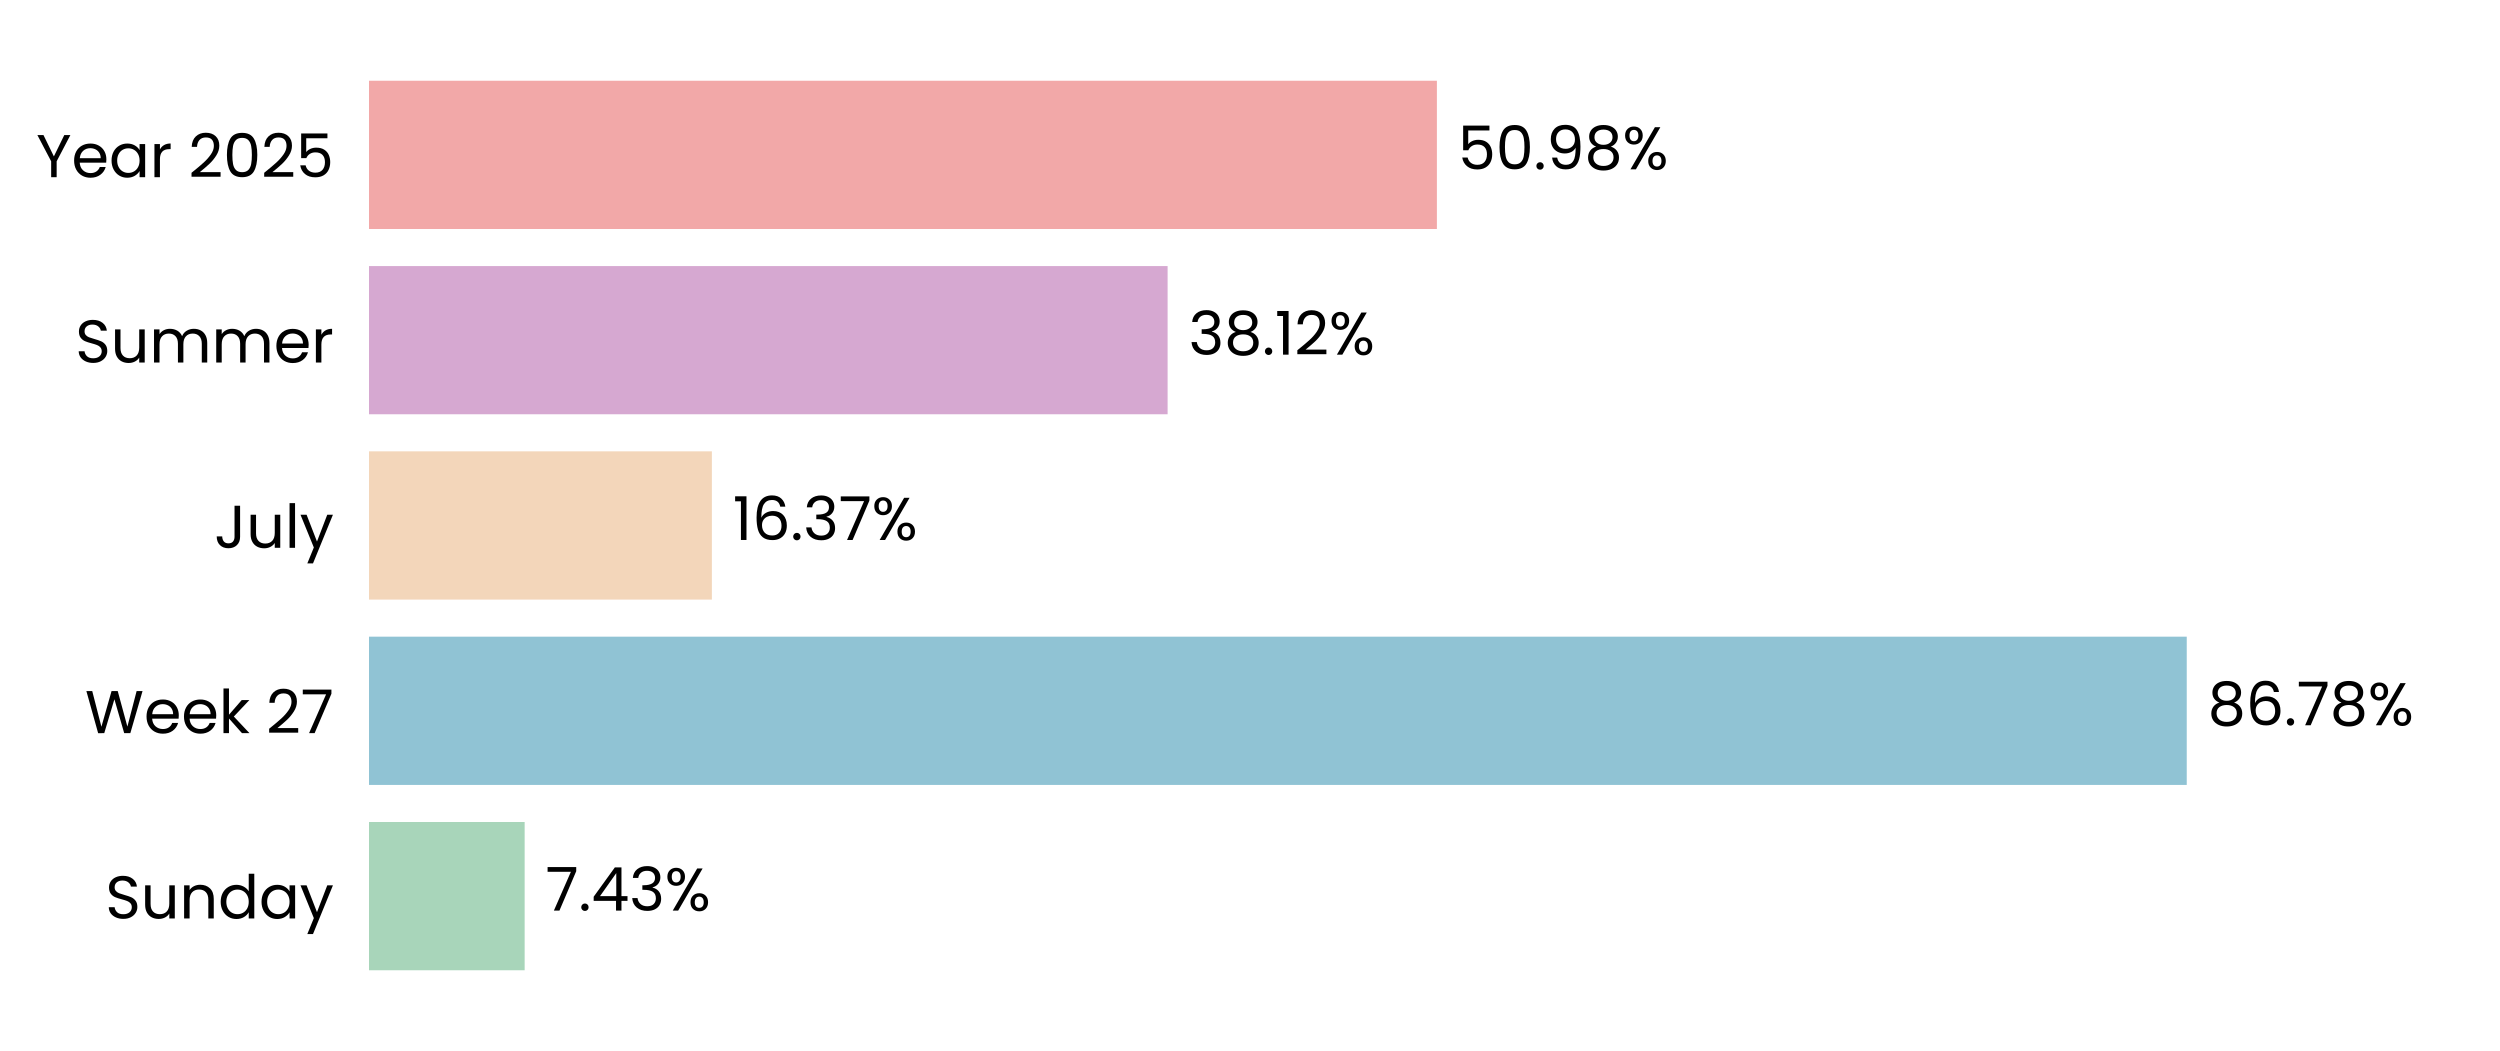
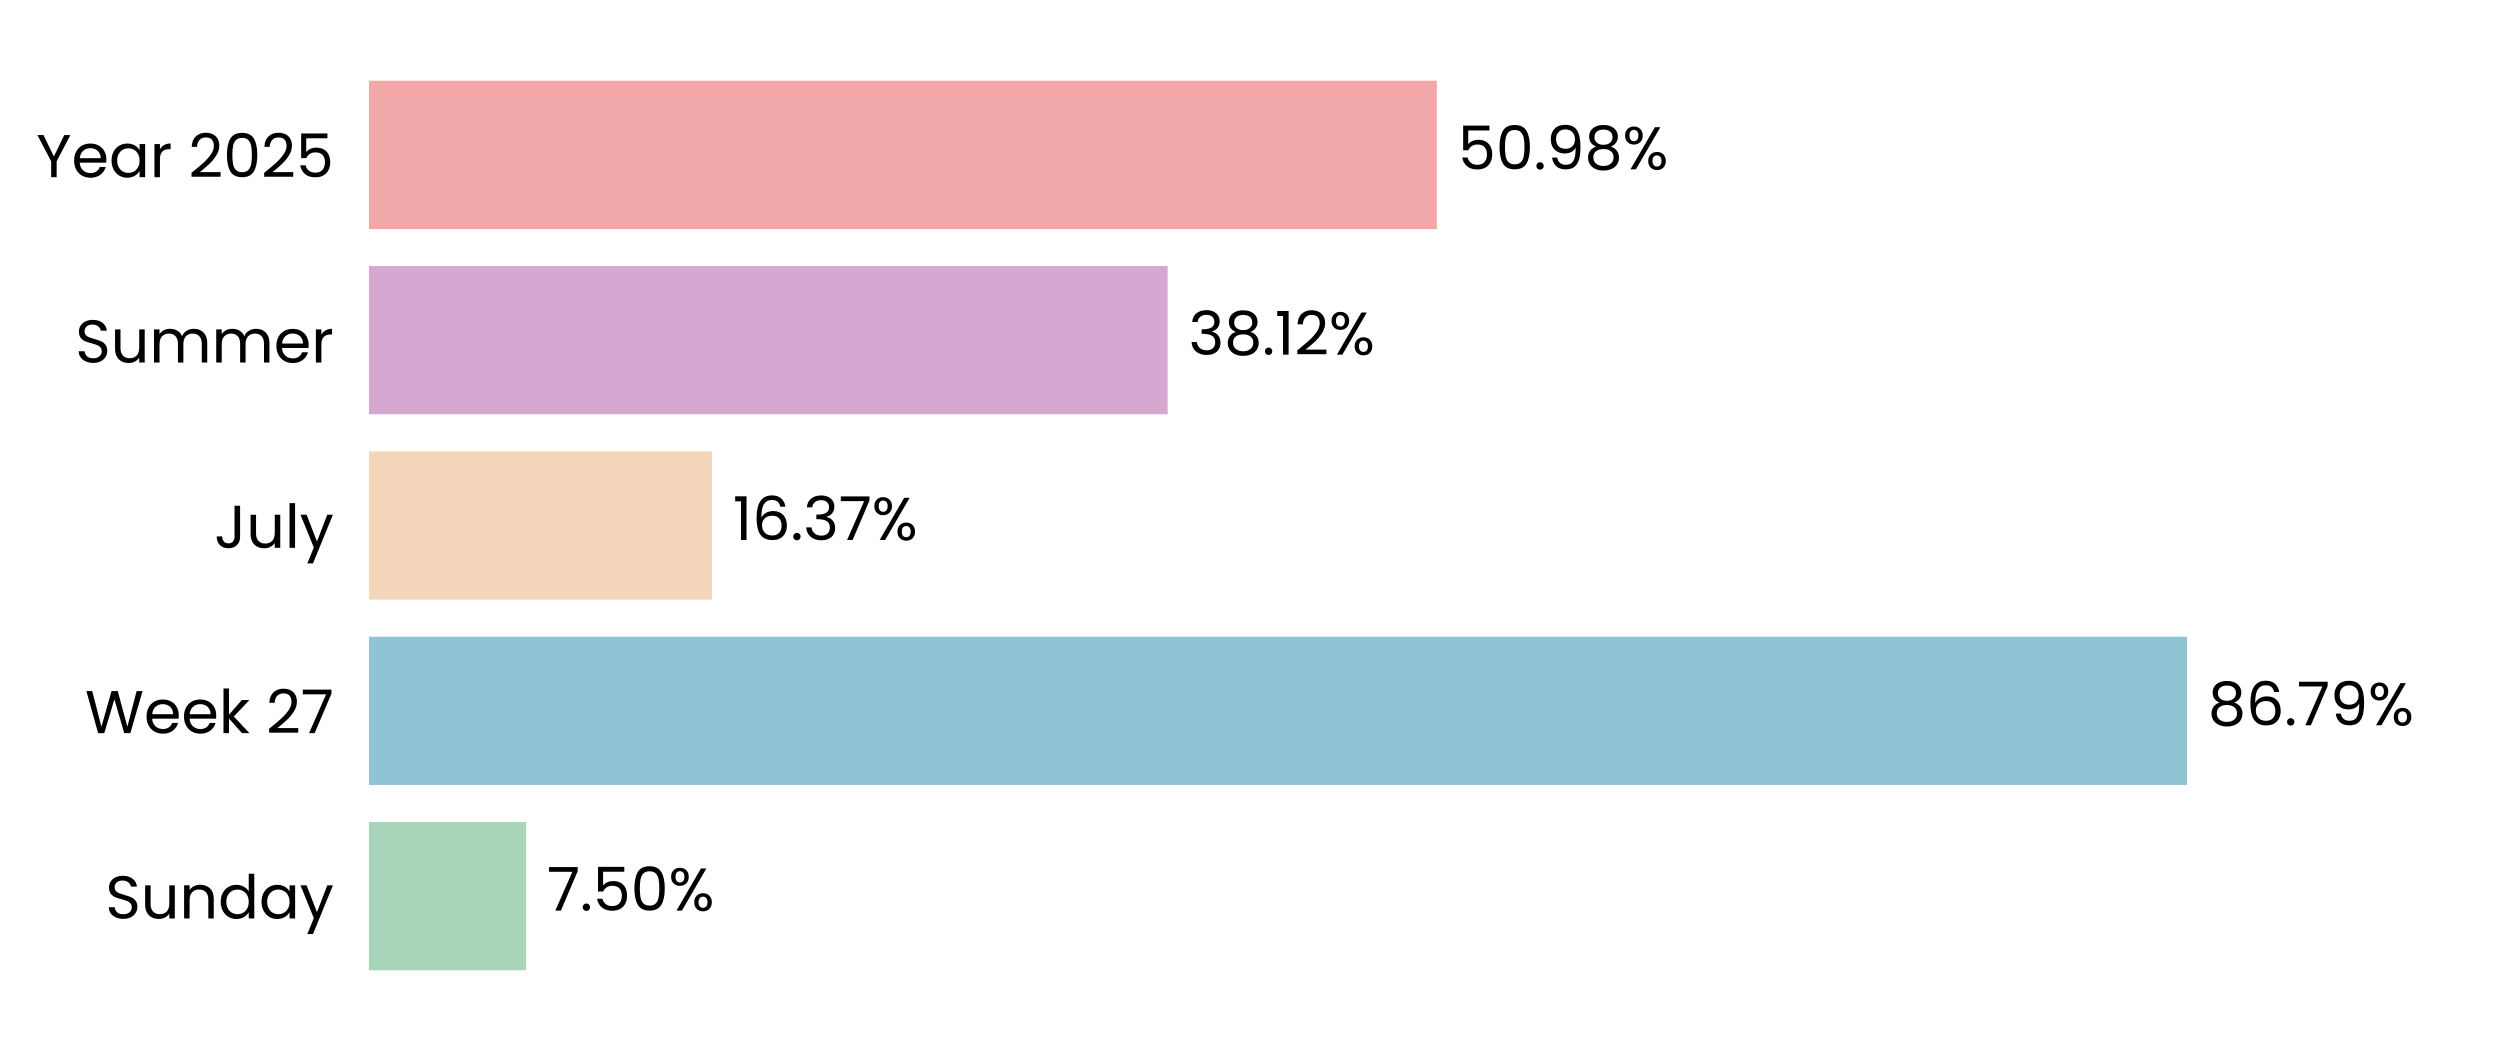
<svg xmlns="http://www.w3.org/2000/svg" xmlns:xlink="http://www.w3.org/1999/xlink" width="496.691pt" height="208.8pt" viewBox="0 0 496.691 208.8" version="1.1">
  <defs>
    <style type="text/css">*{stroke-linejoin: round; stroke-linecap: butt}</style>
  </defs>
  <g id="figure_1">
    <g id="patch_1">
      <path d="M 0 208.8  L 496.691 208.8  L 496.691 0  L 0 0  L 0 208.8  z " style="fill: none" />
    </g>
    <g id="axes_1">
      <g id="patch_2">
        <path d="M 73.311 201.6  L 489.491 201.6  L 489.491 7.2  L 73.311 7.2  L 73.311 201.6  z " style="fill: none" />
      </g>
      <g id="patch_3">
-         <path d="M 73.311 192.764  L 104.236 192.764  L 104.236 163.309  L 73.311 163.309  z " clip-path="url(#pd0ff8066f7)" style="fill: #a8d5ba" />
+         <path d="M 73.311 192.764  L 104.525 192.764  L 104.525 163.309  L 73.311 163.309  z " clip-path="url(#p069932943e)" style="fill: #a8d5ba" />
      </g>
      <g id="patch_4">
-         <path d="M 73.311 155.945  L 434.455 155.945  L 434.455 126.491  L 73.311 126.491  z " clip-path="url(#pd0ff8066f7)" style="fill: #90c3d4" />
+         <path d="M 73.311 155.945  L 434.496 155.945  L 434.496 126.491  L 73.311 126.491  z " clip-path="url(#p069932943e)" style="fill: #90c3d4" />
      </g>
      <g id="patch_5">
-         <path d="M 73.311 119.127  L 141.435 119.127  L 141.435 89.673  L 73.311 89.673  z " clip-path="url(#pd0ff8066f7)" style="fill: #f3d6ba" />
+         <path d="M 73.311 119.127  L 141.444 119.127  L 141.444 89.673  L 73.311 89.673  z " clip-path="url(#p069932943e)" style="fill: #f3d6ba" />
      </g>
      <g id="patch_6">
-         <path d="M 73.311 82.309  L 231.977 82.309  L 231.977 52.855  L 73.311 52.855  z " clip-path="url(#pd0ff8066f7)" style="fill: #d6a8d1" />
+         <path d="M 73.311 82.309  L 231.98 82.309  L 231.98 52.855  L 73.311 52.855  z " clip-path="url(#p069932943e)" style="fill: #d6a8d1" />
      </g>
      <g id="patch_7">
-         <path d="M 73.311 45.491  L 285.477 45.491  L 285.477 16.036  L 73.311 16.036  z " clip-path="url(#pd0ff8066f7)" style="fill: #f2a8a8" />
+         <path d="M 73.311 45.491  L 285.478 45.491  L 285.478 16.036  L 73.311 16.036  z " clip-path="url(#p069932943e)" style="fill: #f2a8a8" />
      </g>
      <g id="matplotlib.axis_1">
        <g id="ytick_1">
          <g id="text_1">
            <g transform="translate(20.92875 182.4764) scale(0.12 -0.12)">
              <defs>
                <path id="Poppins-Regular-53" d="M 1907 -45  Q 1466 -45 1117 112  Q 768 269 569 547  Q 371 826 365 1190  L 986 1190  Q 1018 877 1245 662  Q 1472 448 1907 448  Q 2323 448 2563 656  Q 2803 864 2803 1190  Q 2803 1446 2662 1606  Q 2522 1766 2310 1849  Q 2099 1933 1741 2029  Q 1299 2144 1033 2259  Q 768 2374 579 2620  Q 390 2867 390 3283  Q 390 3648 576 3929  Q 762 4211 1098 4364  Q 1434 4518 1869 4518  Q 2496 4518 2896 4204  Q 3296 3891 3347 3373  L 2707 3373  Q 2675 3629 2438 3824  Q 2202 4019 1811 4019  Q 1446 4019 1216 3830  Q 986 3642 986 3302  Q 986 3059 1123 2905  Q 1261 2752 1462 2672  Q 1664 2592 2029 2490  Q 2470 2368 2739 2249  Q 3008 2131 3200 1884  Q 3392 1638 3392 1216  Q 3392 890 3219 602  Q 3046 314 2707 134  Q 2368 -45 1907 -45  z " transform="scale(0.015625)" />
                <path id="Poppins-Regular-75" d="M 3603 3507  L 3603 0  L 3021 0  L 3021 518  Q 2854 250 2556 99  Q 2259 -51 1901 -51  Q 1491 -51 1164 118  Q 838 288 649 627  Q 461 966 461 1453  L 461 3507  L 1037 3507  L 1037 1530  Q 1037 1011 1299 732  Q 1562 454 2016 454  Q 2483 454 2752 742  Q 3021 1030 3021 1581  L 3021 3507  L 3603 3507  z " transform="scale(0.015625)" />
                <path id="Poppins-Regular-6e" d="M 2202 3571  Q 2842 3571 3238 3184  Q 3635 2797 3635 2067  L 3635 0  L 3059 0  L 3059 1984  Q 3059 2509 2796 2787  Q 2534 3066 2080 3066  Q 1619 3066 1347 2778  Q 1075 2490 1075 1939  L 1075 0  L 493 0  L 493 3507  L 1075 3507  L 1075 3008  Q 1248 3277 1545 3424  Q 1843 3571 2202 3571  z " transform="scale(0.015625)" />
                <path id="Poppins-Regular-64" d="M 275 1766  Q 275 2304 492 2710  Q 710 3117 1091 3341  Q 1472 3565 1946 3565  Q 2355 3565 2707 3376  Q 3059 3187 3245 2880  L 3245 4736  L 3834 4736  L 3834 0  L 3245 0  L 3245 659  Q 3072 346 2733 144  Q 2394 -58 1939 -58  Q 1472 -58 1091 172  Q 710 403 492 819  Q 275 1235 275 1766  z M 3245 1760  Q 3245 2157 3085 2451  Q 2925 2746 2653 2902  Q 2381 3059 2054 3059  Q 1728 3059 1459 2905  Q 1190 2752 1030 2457  Q 870 2163 870 1766  Q 870 1363 1030 1065  Q 1190 768 1459 611  Q 1728 454 2054 454  Q 2381 454 2653 611  Q 2925 768 3085 1065  Q 3245 1363 3245 1760  z " transform="scale(0.015625)" />
                <path id="Poppins-Regular-61" d="M 275 1766  Q 275 2304 492 2710  Q 710 3117 1091 3341  Q 1472 3565 1939 3565  Q 2400 3565 2739 3366  Q 3078 3168 3245 2867  L 3245 3507  L 3834 3507  L 3834 0  L 3245 0  L 3245 653  Q 3072 346 2729 144  Q 2387 -58 1933 -58  Q 1466 -58 1088 172  Q 710 403 492 819  Q 275 1235 275 1766  z M 3245 1760  Q 3245 2157 3085 2451  Q 2925 2746 2653 2902  Q 2381 3059 2054 3059  Q 1728 3059 1459 2905  Q 1190 2752 1030 2457  Q 870 2163 870 1766  Q 870 1363 1030 1065  Q 1190 768 1459 611  Q 1728 454 2054 454  Q 2381 454 2653 611  Q 2925 768 3085 1065  Q 3245 1363 3245 1760  z " transform="scale(0.015625)" />
                <path id="Poppins-Regular-79" d="M 3514 3507  L 1402 -1651  L 800 -1651  L 1491 38  L 77 3507  L 723 3507  L 1824 666  L 2912 3507  L 3514 3507  z " transform="scale(0.015625)" />
              </defs>
              <use xlink:href="#Poppins-Regular-53" />
              <use xlink:href="#Poppins-Regular-75" transform="translate(58.7 0)" />
              <use xlink:href="#Poppins-Regular-6e" transform="translate(122.7 0)" />
              <use xlink:href="#Poppins-Regular-64" transform="translate(186.7 0)" />
              <use xlink:href="#Poppins-Regular-61" transform="translate(254.3 0)" />
              <use xlink:href="#Poppins-Regular-79" transform="translate(321.8999 0)" />
            </g>
          </g>
        </g>
        <g id="ytick_2">
          <g id="text_2">
            <g transform="translate(16.88437 145.6582) scale(0.12 -0.12)">
              <defs>
                <path id="Poppins-Regular-57" d="M 6099 4461  L 4806 0  L 4154 0  L 3117 3590  L 2042 0  L 1395 -6  L 147 4461  L 768 4461  L 1741 678  L 2816 4461  L 3469 4461  L 4493 691  L 5472 4461  L 6099 4461  z " transform="scale(0.015625)" />
                <path id="Poppins-Regular-65" d="M 3693 1888  Q 3693 1722 3674 1536  L 870 1536  Q 902 1018 1225 726  Q 1549 435 2010 435  Q 2387 435 2640 611  Q 2893 787 2995 1082  L 3622 1082  Q 3482 576 3059 259  Q 2637 -58 2010 -58  Q 1510 -58 1116 166  Q 723 390 499 803  Q 275 1216 275 1760  Q 275 2304 492 2713  Q 710 3123 1104 3344  Q 1498 3565 2010 3565  Q 2509 3565 2893 3347  Q 3277 3130 3485 2749  Q 3693 2368 3693 1888  z M 3091 2010  Q 3091 2342 2944 2582  Q 2797 2822 2544 2947  Q 2291 3072 1984 3072  Q 1542 3072 1232 2790  Q 922 2509 877 2010  L 3091 2010  z " transform="scale(0.015625)" />
                <path id="Poppins-Regular-6b" d="M 2451 0  L 1075 1549  L 1075 0  L 493 0  L 493 4736  L 1075 4736  L 1075 1952  L 2426 3507  L 3238 3507  L 1587 1760  L 3245 0  L 2451 0  z " transform="scale(0.015625)" />
                <path id="Poppins-Regular-20" transform="scale(0.015625)" />
                <path id="Poppins-Regular-32" d="M 326 467  Q 1139 1120 1600 1539  Q 2061 1958 2377 2416  Q 2694 2874 2694 3315  Q 2694 3731 2492 3971  Q 2291 4211 1843 4211  Q 1408 4211 1168 3939  Q 928 3667 909 3213  L 346 3213  Q 371 3930 780 4320  Q 1190 4710 1837 4710  Q 2496 4710 2883 4345  Q 3270 3981 3270 3341  Q 3270 2810 2953 2307  Q 2637 1805 2233 1424  Q 1830 1043 1203 538  L 3405 538  L 3405 51  L 326 51  L 326 467  z " transform="scale(0.015625)" />
                <path id="Poppins-Regular-37" d="M 3245 4173  L 1466 0  L 877 0  L 2682 4115  L 211 4115  L 211 4614  L 3245 4614  L 3245 4173  z " transform="scale(0.015625)" />
              </defs>
              <use xlink:href="#Poppins-Regular-57" />
              <use xlink:href="#Poppins-Regular-65" transform="translate(97.59999 0)" />
              <use xlink:href="#Poppins-Regular-65" transform="translate(159.6 0)" />
              <use xlink:href="#Poppins-Regular-6b" transform="translate(221.6 0)" />
              <use xlink:href="#Poppins-Regular-20" transform="translate(273.0999 0)" />
              <use xlink:href="#Poppins-Regular-32" transform="translate(299.7999 0)" />
              <use xlink:href="#Poppins-Regular-37" transform="translate(357.2999 0)" />
            </g>
          </g>
        </g>
        <g id="ytick_3">
          <g id="text_3">
            <g transform="translate(42.56437 108.84) scale(0.12 -0.12)">
              <defs>
                <path id="Poppins-Regular-4a" d="M 2739 4461  L 2739 1165  Q 2739 614 2400 284  Q 2061 -45 1504 -45  Q 941 -45 601 291  Q 262 627 262 1210  L 845 1210  Q 851 883 1014 678  Q 1178 474 1504 474  Q 1830 474 1990 669  Q 2150 864 2150 1165  L 2150 4461  L 2739 4461  z " transform="scale(0.015625)" />
                <path id="Poppins-Regular-6c" d="M 1075 4736  L 1075 0  L 493 0  L 493 4736  L 1075 4736  z " transform="scale(0.015625)" />
              </defs>
              <use xlink:href="#Poppins-Regular-4a" />
              <use xlink:href="#Poppins-Regular-75" transform="translate(52.99999 0)" />
              <use xlink:href="#Poppins-Regular-6c" transform="translate(117 0)" />
              <use xlink:href="#Poppins-Regular-79" transform="translate(141.6 0)" />
            </g>
          </g>
        </g>
        <g id="ytick_4">
          <g id="text_4">
            <g transform="translate(14.95125 72.02182) scale(0.12 -0.12)">
              <defs>
                <path id="Poppins-Regular-6d" d="M 4710 3571  Q 5120 3571 5440 3401  Q 5760 3232 5945 2893  Q 6131 2554 6131 2067  L 6131 0  L 5555 0  L 5555 1984  Q 5555 2509 5296 2787  Q 5037 3066 4595 3066  Q 4141 3066 3872 2774  Q 3603 2483 3603 1933  L 3603 0  L 3027 0  L 3027 1984  Q 3027 2509 2768 2787  Q 2509 3066 2067 3066  Q 1613 3066 1344 2774  Q 1075 2483 1075 1933  L 1075 0  L 493 0  L 493 3507  L 1075 3507  L 1075 3002  Q 1248 3277 1539 3424  Q 1830 3571 2182 3571  Q 2624 3571 2963 3372  Q 3302 3174 3469 2790  Q 3616 3162 3955 3366  Q 4294 3571 4710 3571  z " transform="scale(0.015625)" />
                <path id="Poppins-Regular-72" d="M 1075 2938  Q 1229 3238 1513 3404  Q 1798 3571 2208 3571  L 2208 2970  L 2054 2970  Q 1075 2970 1075 1907  L 1075 0  L 493 0  L 493 3507  L 1075 3507  L 1075 2938  z " transform="scale(0.015625)" />
              </defs>
              <use xlink:href="#Poppins-Regular-53" />
              <use xlink:href="#Poppins-Regular-75" transform="translate(58.7 0)" />
              <use xlink:href="#Poppins-Regular-6d" transform="translate(122.7 0)" />
              <use xlink:href="#Poppins-Regular-6d" transform="translate(225.7 0)" />
              <use xlink:href="#Poppins-Regular-65" transform="translate(328.7 0)" />
              <use xlink:href="#Poppins-Regular-72" transform="translate(390.6999 0)" />
            </g>
          </g>
        </g>
        <g id="ytick_5">
          <g id="text_5">
            <g transform="translate(7.2 35.20364) scale(0.12 -0.12)">
              <defs>
                <path id="Poppins-Regular-59" d="M 3616 4461  L 2163 1683  L 2163 0  L 1581 0  L 1581 1683  L 122 4461  L 768 4461  L 1869 2202  L 2970 4461  L 3616 4461  z " transform="scale(0.015625)" />
                <path id="Poppins-Regular-30" d="M 397 2362  Q 397 3462 755 4080  Q 1114 4698 2010 4698  Q 2899 4698 3257 4080  Q 3616 3462 3616 2362  Q 3616 1242 3257 621  Q 2899 0 2010 0  Q 1114 0 755 621  Q 397 1242 397 2362  z M 3040 2362  Q 3040 2918 2966 3305  Q 2893 3693 2665 3929  Q 2438 4166 2010 4166  Q 1574 4166 1347 3929  Q 1120 3693 1046 3305  Q 973 2918 973 2362  Q 973 1786 1046 1395  Q 1120 1005 1347 768  Q 1574 531 2010 531  Q 2438 531 2665 768  Q 2893 1005 2966 1395  Q 3040 1786 3040 2362  z " transform="scale(0.015625)" />
                <path id="Poppins-Regular-35" d="M 3347 4122  L 1101 4122  L 1101 2662  Q 1248 2867 1536 2998  Q 1824 3130 2157 3130  Q 2688 3130 3021 2909  Q 3354 2688 3498 2339  Q 3642 1990 3642 1600  Q 3642 1139 3469 774  Q 3296 410 2941 198  Q 2586 -13 2061 -13  Q 1389 -13 973 332  Q 557 678 467 1254  L 1037 1254  Q 1120 890 1389 685  Q 1658 480 2067 480  Q 2573 480 2829 784  Q 3085 1088 3085 1587  Q 3085 2086 2829 2358  Q 2573 2630 2074 2630  Q 1734 2630 1481 2467  Q 1229 2304 1114 2022  L 563 2022  L 563 4634  L 3347 4634  L 3347 4122  z " transform="scale(0.015625)" />
              </defs>
              <use xlink:href="#Poppins-Regular-59" />
              <use xlink:href="#Poppins-Regular-65" transform="translate(58.39999 0)" />
              <use xlink:href="#Poppins-Regular-61" transform="translate(120.4 0)" />
              <use xlink:href="#Poppins-Regular-72" transform="translate(188 0)" />
              <use xlink:href="#Poppins-Regular-20" transform="translate(225.3 0)" />
              <use xlink:href="#Poppins-Regular-32" transform="translate(252 0)" />
              <use xlink:href="#Poppins-Regular-30" transform="translate(309.4999 0)" />
              <use xlink:href="#Poppins-Regular-32" transform="translate(372.2999 0)" />
              <use xlink:href="#Poppins-Regular-35" transform="translate(429.7999 0)" />
            </g>
          </g>
        </g>
      </g>
      <g id="text_6">
-         <g transform="translate(108.3975 180.9164) scale(0.12 -0.12)">
+         <g transform="translate(108.6865 180.9164) scale(0.12 -0.12)">
          <defs>
            <path id="Poppins-Regular-2e" d="M 678 -38  Q 512 -38 397 77  Q 282 192 282 358  Q 282 525 397 640  Q 512 755 678 755  Q 838 755 950 640  Q 1062 525 1062 358  Q 1062 192 950 77  Q 838 -38 678 -38  z " transform="scale(0.015625)" />
-             <path id="Poppins-Regular-34" d="M 256 1030  L 256 1472  L 2502 4582  L 3200 4582  L 3200 1536  L 3840 1536  L 3840 1030  L 3200 1030  L 3200 0  L 2624 0  L 2624 1030  L 256 1030  z M 2650 3974  L 928 1536  L 2650 1536  L 2650 3974  z " transform="scale(0.015625)" />
-             <path id="Poppins-Regular-33" d="M 384 3462  Q 429 4051 838 4384  Q 1248 4717 1901 4717  Q 2336 4717 2653 4560  Q 2970 4403 3133 4134  Q 3296 3866 3296 3526  Q 3296 3130 3069 2842  Q 2842 2554 2477 2470  L 2477 2438  Q 2893 2336 3136 2035  Q 3379 1734 3379 1248  Q 3379 883 3212 592  Q 3046 301 2713 134  Q 2381 -32 1914 -32  Q 1235 -32 800 323  Q 365 678 314 1331  L 877 1331  Q 922 947 1190 704  Q 1459 461 1907 461  Q 2355 461 2588 694  Q 2822 928 2822 1299  Q 2822 1779 2502 1990  Q 2182 2202 1536 2202  L 1389 2202  L 1389 2688  L 1542 2688  Q 2131 2694 2432 2883  Q 2733 3072 2733 3469  Q 2733 3808 2512 4013  Q 2291 4218 1882 4218  Q 1485 4218 1241 4013  Q 998 3808 954 3462  L 384 3462  z " transform="scale(0.015625)" />
            <path id="Poppins-Regular-25" d="M 269 3584  Q 269 4019 531 4278  Q 794 4538 1203 4538  Q 1613 4538 1875 4278  Q 2138 4019 2138 3584  Q 2138 3142 1875 2883  Q 1613 2624 1203 2624  Q 794 2624 531 2883  Q 269 3142 269 3584  z M 4006 4467  L 1414 0  L 838 0  L 3430 4467  L 4006 4467  z M 1203 4179  Q 986 4179 861 4028  Q 736 3878 736 3584  Q 736 3290 861 3136  Q 986 2982 1203 2982  Q 1421 2982 1549 3139  Q 1677 3296 1677 3584  Q 1677 3878 1549 4028  Q 1421 4179 1203 4179  z M 2720 883  Q 2720 1325 2982 1584  Q 3245 1843 3654 1843  Q 4064 1843 4323 1584  Q 4582 1325 4582 883  Q 4582 448 4323 185  Q 4064 -77 3654 -77  Q 3245 -77 2982 182  Q 2720 442 2720 883  z M 3648 1478  Q 3430 1478 3302 1328  Q 3174 1178 3174 883  Q 3174 595 3302 444  Q 3430 294 3648 294  Q 3866 294 3994 444  Q 4122 595 4122 883  Q 4122 1178 3994 1328  Q 3866 1478 3648 1478  z " transform="scale(0.015625)" />
          </defs>
          <use xlink:href="#Poppins-Regular-37" />
          <use xlink:href="#Poppins-Regular-2e" transform="translate(54.59999 0)" />
-           <use xlink:href="#Poppins-Regular-34" transform="translate(75.59998 0)" />
-           <use xlink:href="#Poppins-Regular-33" transform="translate(138.5 0)" />
-           <use xlink:href="#Poppins-Regular-25" transform="translate(197.4 0)" />
+           <use xlink:href="#Poppins-Regular-35" transform="translate(75.59998 0)" />
+           <use xlink:href="#Poppins-Regular-30" transform="translate(138.4 0)" />
+           <use xlink:href="#Poppins-Regular-25" transform="translate(201.2 0)" />
        </g>
      </g>
      <g id="text_7">
-         <g transform="translate(438.6165 144.0982) scale(0.12 -0.12)">
+         <g transform="translate(438.6578 144.0982) scale(0.12 -0.12)">
          <defs>
            <path id="Poppins-Regular-38" d="M 1242 2406  Q 883 2547 691 2816  Q 499 3085 499 3469  Q 499 3814 672 4092  Q 845 4371 1187 4534  Q 1530 4698 2016 4698  Q 2502 4698 2844 4534  Q 3187 4371 3363 4092  Q 3539 3814 3539 3469  Q 3539 3098 3340 2819  Q 3142 2541 2797 2406  Q 3194 2285 3427 1981  Q 3661 1677 3661 1248  Q 3661 832 3456 521  Q 3251 211 2876 41  Q 2502 -128 2016 -128  Q 1530 -128 1162 41  Q 794 211 589 521  Q 384 832 384 1248  Q 384 1677 614 1984  Q 845 2291 1242 2406  z M 2976 3398  Q 2976 3789 2720 4000  Q 2464 4211 2016 4211  Q 1574 4211 1318 4000  Q 1062 3789 1062 3392  Q 1062 3034 1328 2816  Q 1594 2598 2016 2598  Q 2445 2598 2710 2819  Q 2976 3040 2976 3398  z M 2016 2150  Q 1542 2150 1241 1929  Q 941 1709 941 1267  Q 941 858 1232 608  Q 1523 358 2016 358  Q 2509 358 2797 608  Q 3085 858 3085 1267  Q 3085 1696 2790 1923  Q 2496 2150 2016 2150  z " transform="scale(0.015625)" />
            <path id="Poppins-Regular-36" d="M 2976 3526  Q 2835 4237 2099 4237  Q 1530 4237 1248 3798  Q 966 3360 973 2355  Q 1120 2688 1462 2877  Q 1805 3066 2227 3066  Q 2886 3066 3280 2656  Q 3674 2246 3674 1523  Q 3674 1088 3504 742  Q 3334 397 2992 192  Q 2650 -13 2163 -13  Q 1504 -13 1133 281  Q 762 576 614 1094  Q 467 1613 467 2374  Q 467 4723 2106 4723  Q 2733 4723 3091 4384  Q 3450 4045 3514 3526  L 2976 3526  z M 2106 2573  Q 1830 2573 1587 2461  Q 1344 2349 1193 2121  Q 1043 1894 1043 1568  Q 1043 1082 1324 778  Q 1606 474 2131 474  Q 2579 474 2844 752  Q 3110 1030 3110 1504  Q 3110 2003 2854 2288  Q 2598 2573 2106 2573  z " transform="scale(0.015625)" />
+             <path id="Poppins-Regular-39" d="M 1146 1242  Q 1210 877 1443 678  Q 1677 480 2074 480  Q 2605 480 2857 896  Q 3110 1312 3098 2298  Q 2963 2010 2649 1846  Q 2336 1683 1952 1683  Q 1523 1683 1187 1859  Q 851 2035 659 2374  Q 467 2714 467 3194  Q 467 3878 864 4297  Q 1261 4717 1990 4717  Q 2886 4717 3248 4134  Q 3610 3552 3610 2400  Q 3610 1594 3466 1069  Q 3322 544 2979 269  Q 2637 -6 2042 -6  Q 1389 -6 1024 346  Q 659 698 608 1242  L 1146 1242  z M 2048 2176  Q 2477 2176 2752 2441  Q 3027 2707 3027 3162  Q 3027 3642 2758 3936  Q 2490 4230 2003 4230  Q 1555 4230 1289 3948  Q 1024 3667 1024 3206  Q 1024 2739 1286 2457  Q 1549 2176 2048 2176  z " transform="scale(0.015625)" />
          </defs>
          <use xlink:href="#Poppins-Regular-38" />
          <use xlink:href="#Poppins-Regular-36" transform="translate(63.09999 0)" />
          <use xlink:href="#Poppins-Regular-2e" transform="translate(126.6 0)" />
          <use xlink:href="#Poppins-Regular-37" transform="translate(147.6 0)" />
-           <use xlink:href="#Poppins-Regular-38" transform="translate(202.2 0)" />
-           <use xlink:href="#Poppins-Regular-25" transform="translate(265.2999 0)" />
+           <use xlink:href="#Poppins-Regular-39" transform="translate(202.2 0)" />
+           <use xlink:href="#Poppins-Regular-25" transform="translate(265.1999 0)" />
        </g>
      </g>
      <g id="text_8">
-         <g transform="translate(145.5964 107.28) scale(0.12 -0.12)">
+         <g transform="translate(145.6057 107.28) scale(0.12 -0.12)">
          <defs>
            <path id="Poppins-Regular-31" d="M 243 4096  L 243 4627  L 1446 4627  L 1446 0  L 858 0  L 858 4096  L 243 4096  z " transform="scale(0.015625)" />
+             <path id="Poppins-Regular-33" d="M 384 3462  Q 429 4051 838 4384  Q 1248 4717 1901 4717  Q 2336 4717 2653 4560  Q 2970 4403 3133 4134  Q 3296 3866 3296 3526  Q 3296 3130 3069 2842  Q 2842 2554 2477 2470  L 2477 2438  Q 2893 2336 3136 2035  Q 3379 1734 3379 1248  Q 3379 883 3212 592  Q 3046 301 2713 134  Q 2381 -32 1914 -32  Q 1235 -32 800 323  Q 365 678 314 1331  L 877 1331  Q 922 947 1190 704  Q 1459 461 1907 461  Q 2355 461 2588 694  Q 2822 928 2822 1299  Q 2822 1779 2502 1990  Q 2182 2202 1536 2202  L 1389 2202  L 1389 2688  L 1542 2688  Q 2131 2694 2432 2883  Q 2733 3072 2733 3469  Q 2733 3808 2512 4013  Q 2291 4218 1882 4218  Q 1485 4218 1241 4013  Q 998 3808 954 3462  L 384 3462  z " transform="scale(0.015625)" />
          </defs>
          <use xlink:href="#Poppins-Regular-31" />
          <use xlink:href="#Poppins-Regular-36" transform="translate(31.99998 0)" />
          <use xlink:href="#Poppins-Regular-2e" transform="translate(95.49997 0)" />
          <use xlink:href="#Poppins-Regular-33" transform="translate(116.5 0)" />
          <use xlink:href="#Poppins-Regular-37" transform="translate(175.3999 0)" />
          <use xlink:href="#Poppins-Regular-25" transform="translate(229.9999 0)" />
        </g>
      </g>
      <g id="text_9">
-         <g transform="translate(236.1385 70.46182) scale(0.12 -0.12)">
+         <g transform="translate(236.1417 70.46182) scale(0.12 -0.12)">
          <use xlink:href="#Poppins-Regular-33" />
          <use xlink:href="#Poppins-Regular-38" transform="translate(58.89999 0)" />
          <use xlink:href="#Poppins-Regular-2e" transform="translate(122 0)" />
          <use xlink:href="#Poppins-Regular-31" transform="translate(143 0)" />
          <use xlink:href="#Poppins-Regular-32" transform="translate(175 0)" />
          <use xlink:href="#Poppins-Regular-25" transform="translate(232.4999 0)" />
        </g>
      </g>
      <g id="text_10">
-         <g transform="translate(289.6385 33.64364) scale(0.12 -0.12)">
-           <defs>
-             <path id="Poppins-Regular-39" d="M 1146 1242  Q 1210 877 1443 678  Q 1677 480 2074 480  Q 2605 480 2857 896  Q 3110 1312 3098 2298  Q 2963 2010 2649 1846  Q 2336 1683 1952 1683  Q 1523 1683 1187 1859  Q 851 2035 659 2374  Q 467 2714 467 3194  Q 467 3878 864 4297  Q 1261 4717 1990 4717  Q 2886 4717 3248 4134  Q 3610 3552 3610 2400  Q 3610 1594 3466 1069  Q 3322 544 2979 269  Q 2637 -6 2042 -6  Q 1389 -6 1024 346  Q 659 698 608 1242  L 1146 1242  z M 2048 2176  Q 2477 2176 2752 2441  Q 3027 2707 3027 3162  Q 3027 3642 2758 3936  Q 2490 4230 2003 4230  Q 1555 4230 1289 3948  Q 1024 3667 1024 3206  Q 1024 2739 1286 2457  Q 1549 2176 2048 2176  z " transform="scale(0.015625)" />
-           </defs>
+         <g transform="translate(289.6393 33.64364) scale(0.12 -0.12)">
          <use xlink:href="#Poppins-Regular-35" />
          <use xlink:href="#Poppins-Regular-30" transform="translate(62.79999 0)" />
          <use xlink:href="#Poppins-Regular-2e" transform="translate(125.6 0)" />
          <use xlink:href="#Poppins-Regular-39" transform="translate(146.6 0)" />
          <use xlink:href="#Poppins-Regular-38" transform="translate(209.5999 0)" />
          <use xlink:href="#Poppins-Regular-25" transform="translate(272.6999 0)" />
        </g>
      </g>
    </g>
  </g>
  <defs>
-     <clipPath id="pd0ff8066f7">
+     <clipPath id="p069932943e">
      <rect x="73.311" y="7.2" width="416.18" height="194.4" />
    </clipPath>
  </defs>
</svg>
